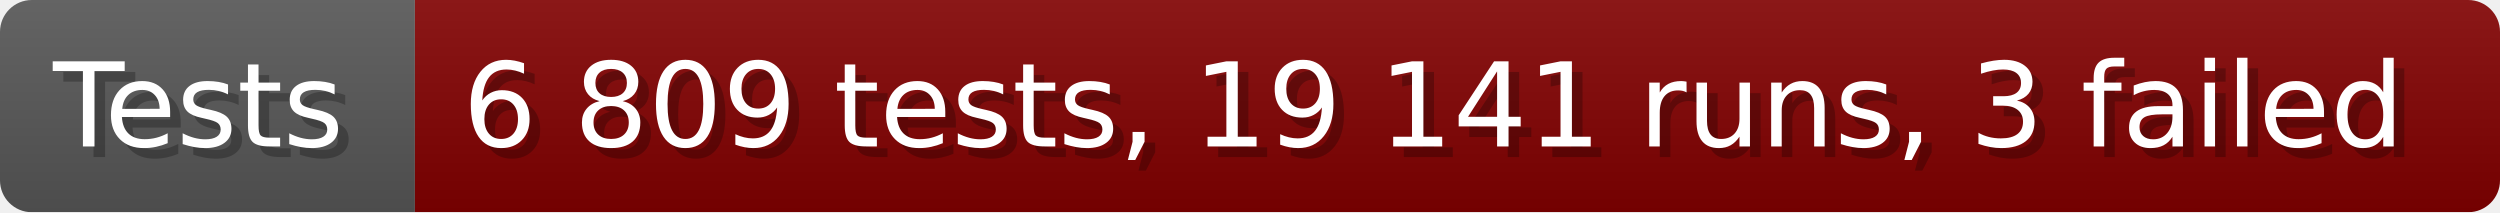
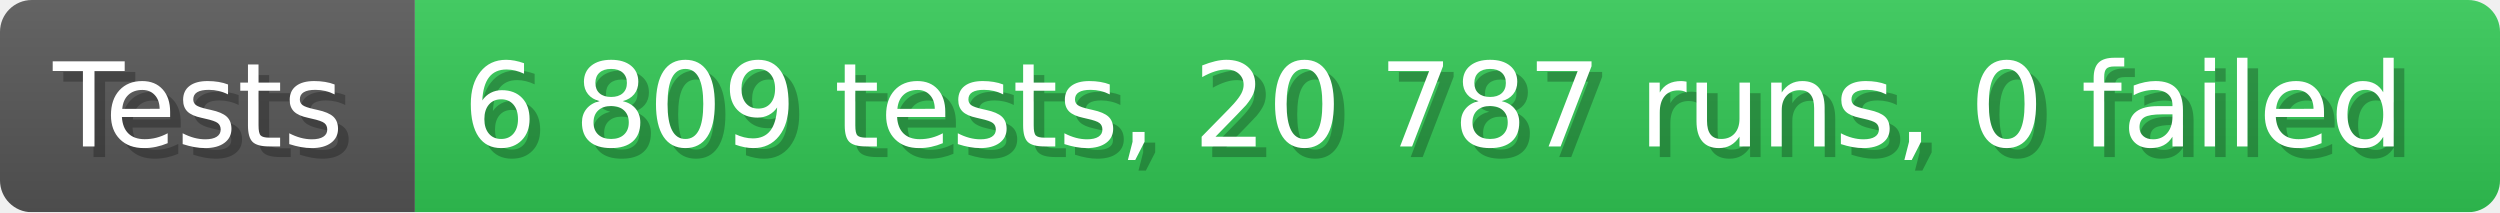
- <svg xmlns="http://www.w3.org/2000/svg" width="235.6" height="20" viewBox="0 0 2356 200" role="img" aria-label="Tests: 6 809 tests, 19 141 runs, 3 failed">
+ <svg xmlns="http://www.w3.org/2000/svg" width="235.6" height="20" viewBox="0 0 2356 200" role="img" aria-label="Tests: 6 809 tests, 20 787 runs, 0 failed">
  <linearGradient id="a" x2="0" y2="100%">
    <stop offset="0" stop-opacity=".1" stop-color="#EEE" />
    <stop offset="1" stop-opacity=".1" />
  </linearGradient>
  <mask id="m">
    <rect width="2356" height="200" rx="30" fill="#FFF" />
  </mask>
  <g mask="url(#m)">
    <rect width="391" height="200" fill="#555" />
-     <rect width="1965" height="200" fill="#800000" x="391" />
+     <rect width="1965" height="200" fill="#31c653" x="391" />
    <rect width="2356" height="200" fill="url(#a)" />
  </g>
  <g aria-hidden="true" fill="#fff" text-anchor="start" font-family="Verdana,DejaVu Sans,sans-serif" font-size="110">
    <text x="60" y="148" textLength="291" fill="#000" opacity="0.25">Tests</text>
    <text x="50" y="138" textLength="291">Tests</text>
-     <text x="446" y="148" textLength="1865" fill="#000" opacity="0.25">6 809 tests, 19 141 runs, 3 failed</text>
-     <text x="436" y="138" textLength="1865">6 809 tests, 19 141 runs, 3 failed</text>
+     <text x="446" y="148" textLength="1865" fill="#000" opacity="0.25">6 809 tests, 20 787 runs, 0 failed</text>
+     <text x="436" y="138" textLength="1865">6 809 tests, 20 787 runs, 0 failed</text>
  </g>
</svg>
